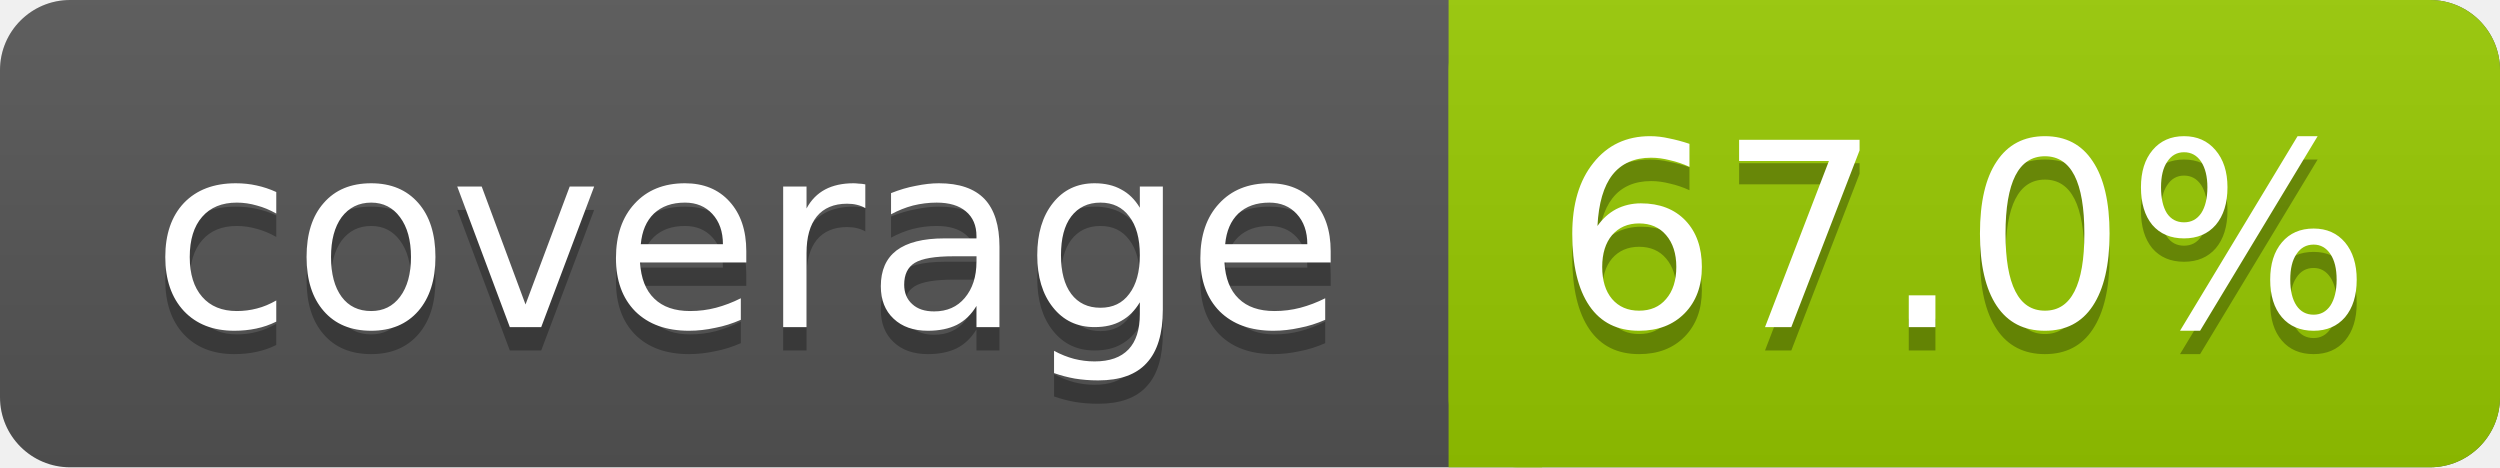
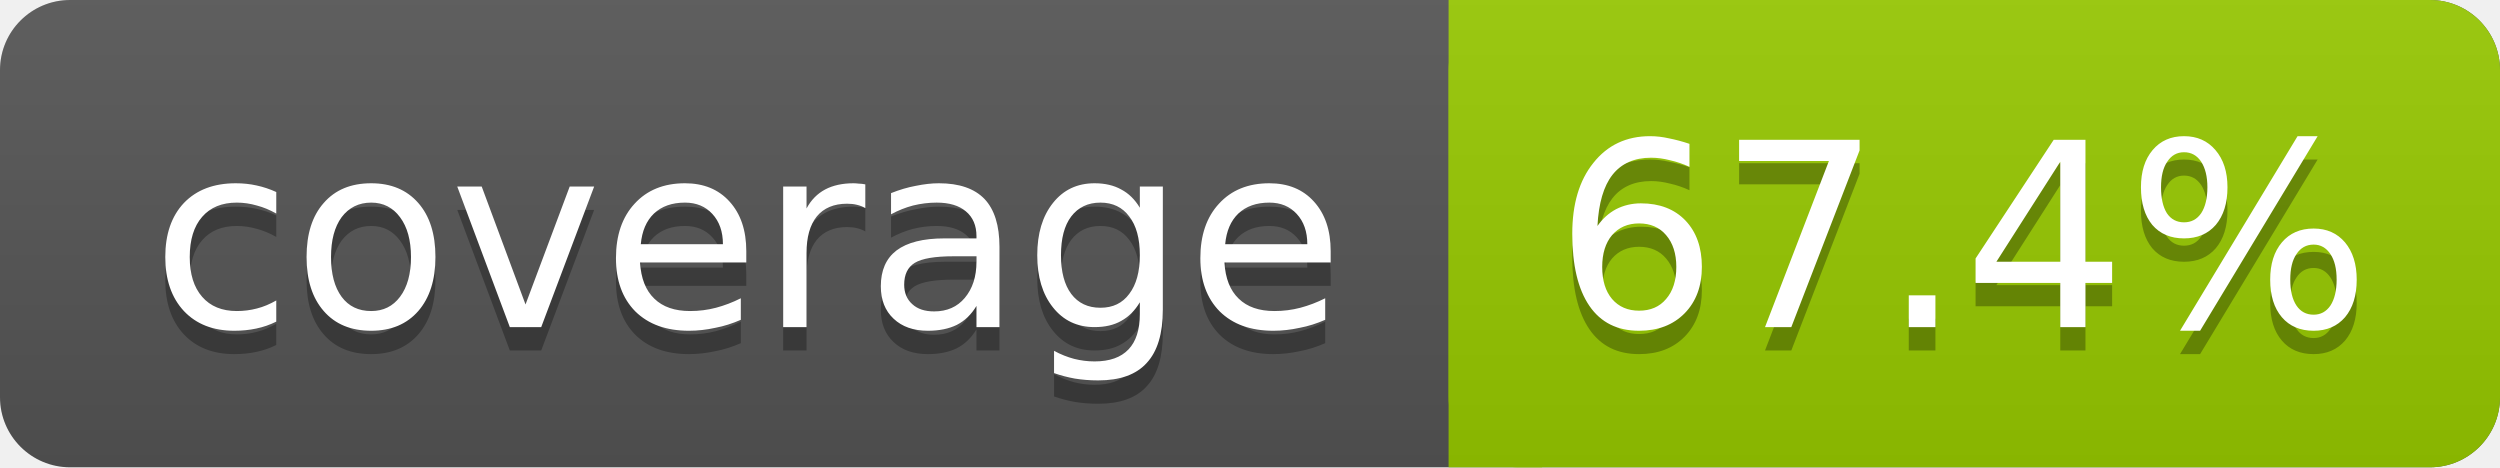
<svg xmlns="http://www.w3.org/2000/svg" width="107" height="20">
  <linearGradient id="s" x2="0" y2="100%">
    <stop offset="0" stop-color="#bbb" stop-opacity=".1" />
    <stop offset="1" stop-opacity=".1" />
  </linearGradient>
  <rect rx="3" width="107" height="20" fill="#555" />
  <rect rx="3" x="62" width="45" height="20" fill="#97CA00" />
  <rect x="62" width="4" height="20" fill="#97CA00" />
  <rect rx="3" width="107" height="20" fill="url(#s)" />
  <g fill="#fff" text-anchor="middle" font-family="DejaVu Sans,Verdana,Geneva,sans-serif" font-size="11">
    <text x="32" y="15" fill="#010101" fill-opacity=".3">coverage</text>
    <text x="32" y="14">coverage</text>
-     <text x="84" y="15" fill="#010101" fill-opacity=".3">67.0%</text>
-     <text x="84" y="14">67.0%</text>
+     <text x="84" y="15" fill="#010101" fill-opacity=".3">67.4%</text>
+     <text x="84" y="14">67.4%</text>
  </g>
</svg>
